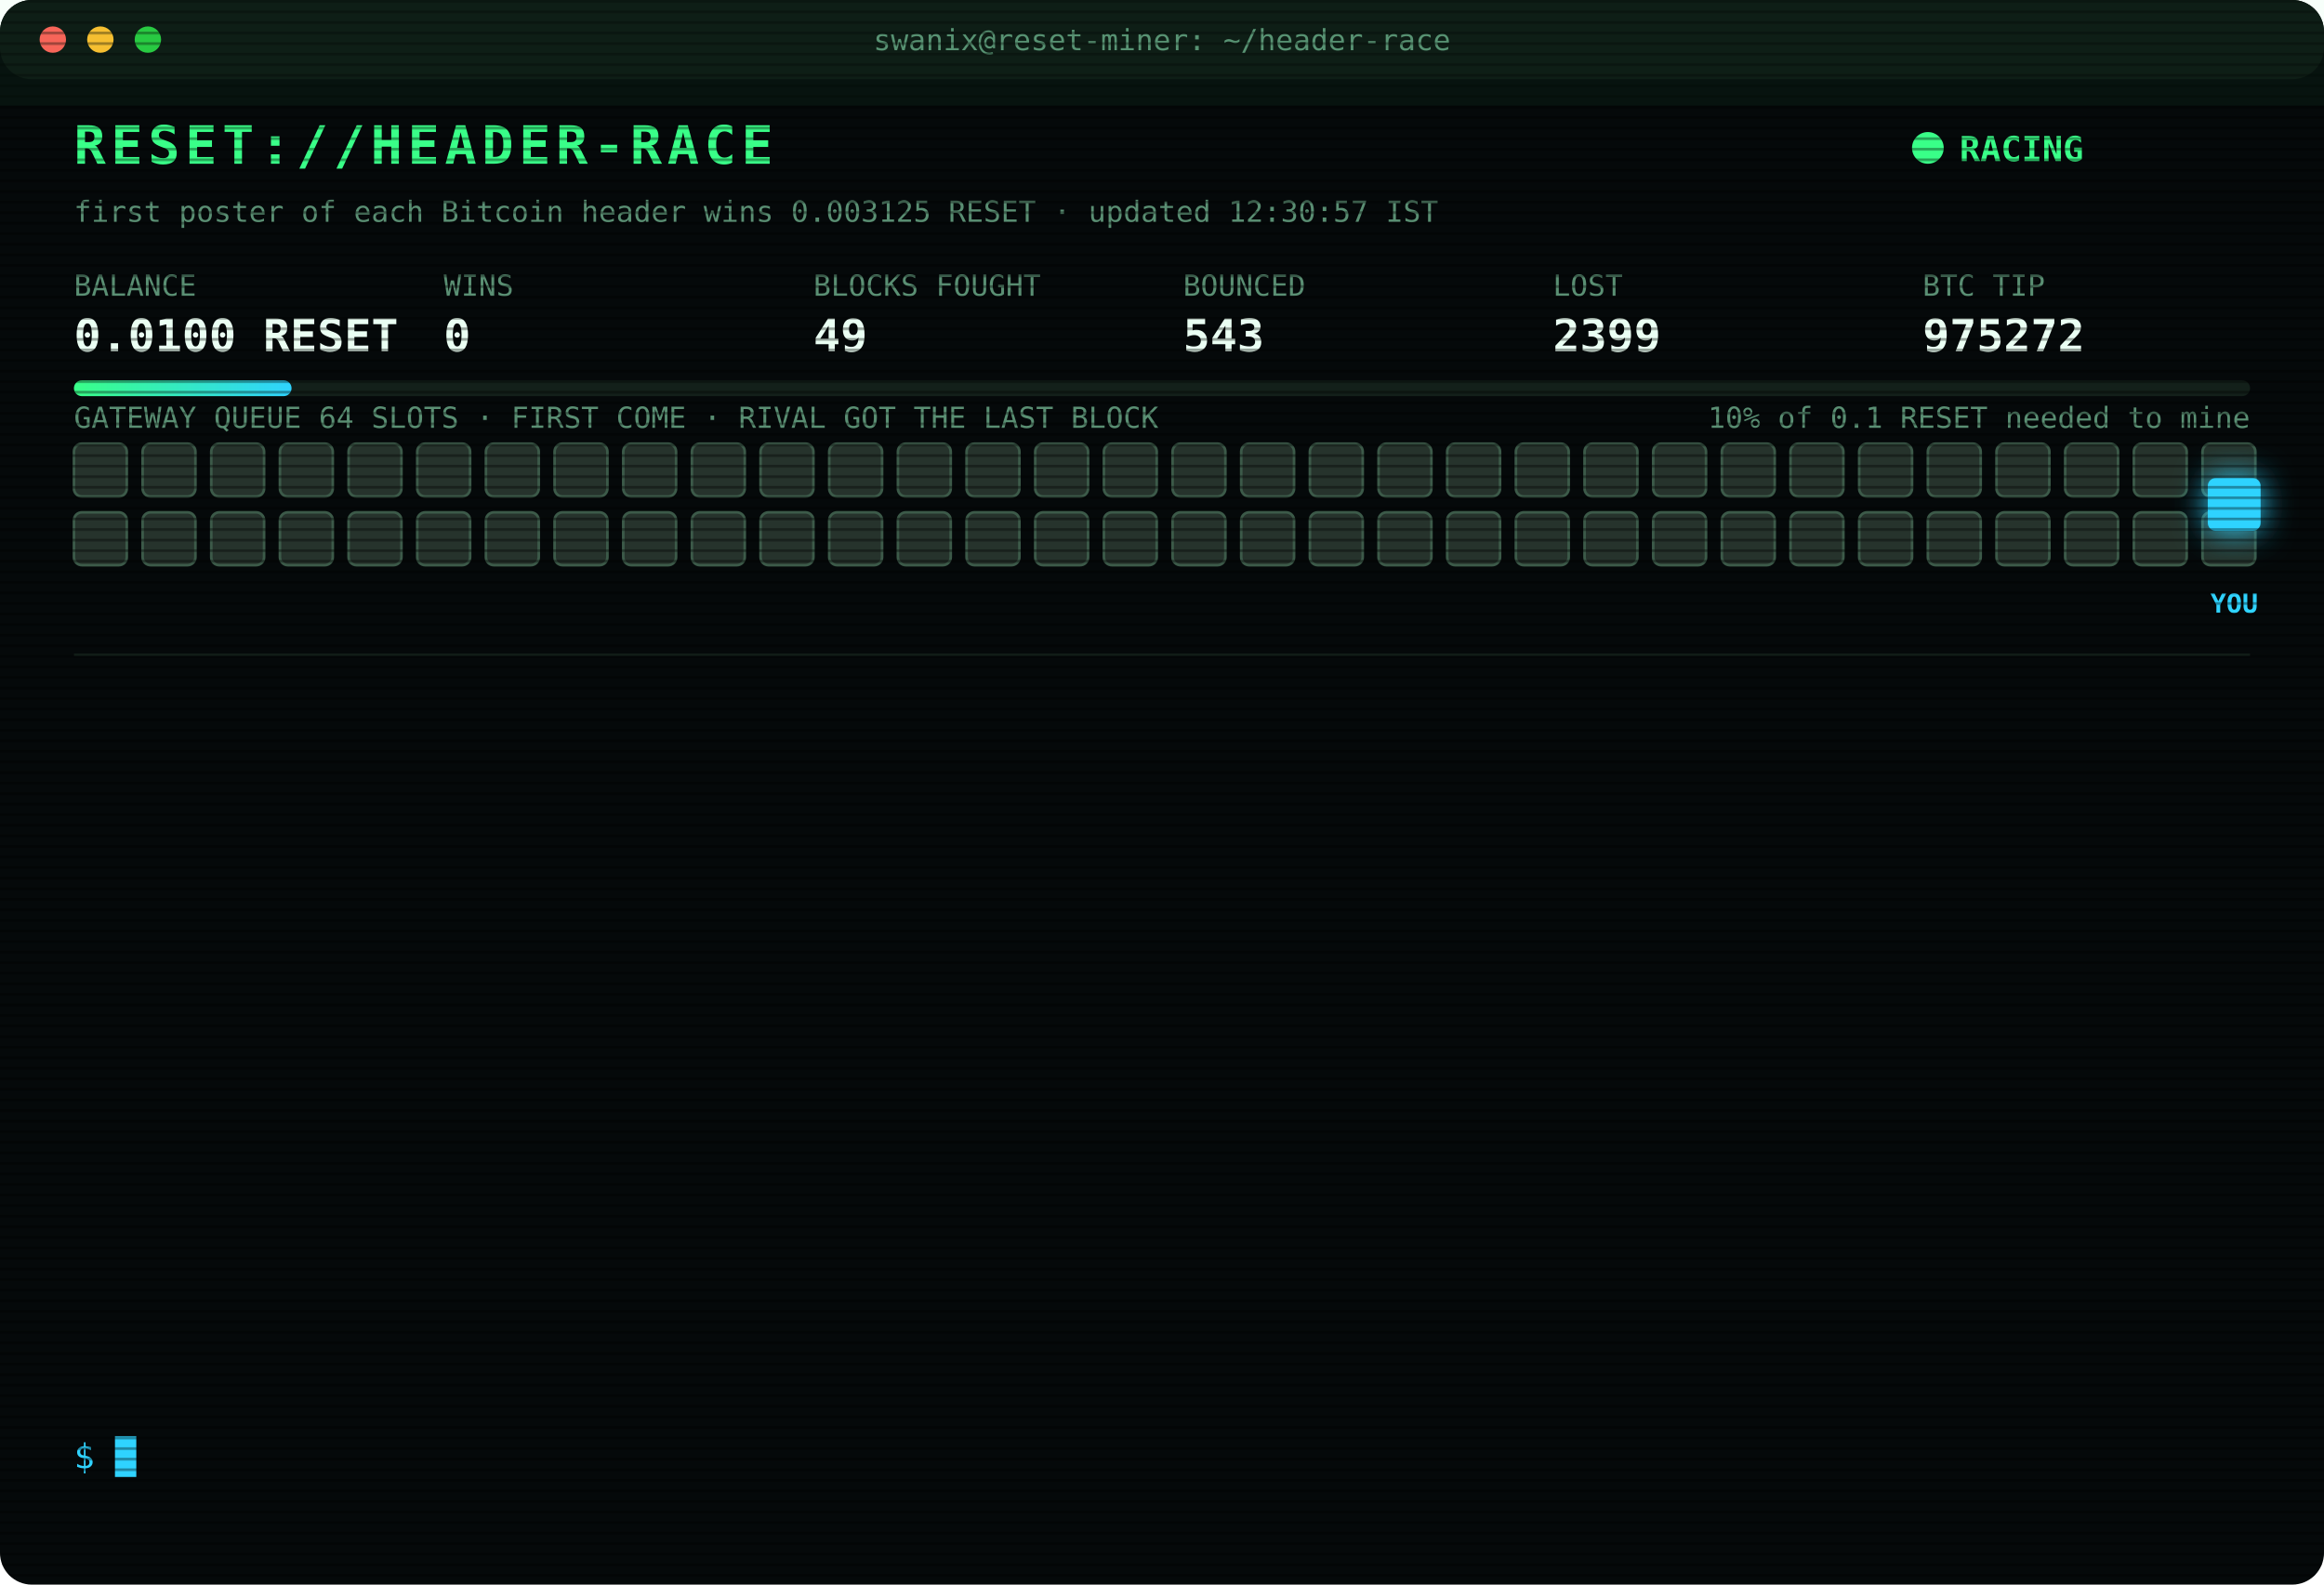
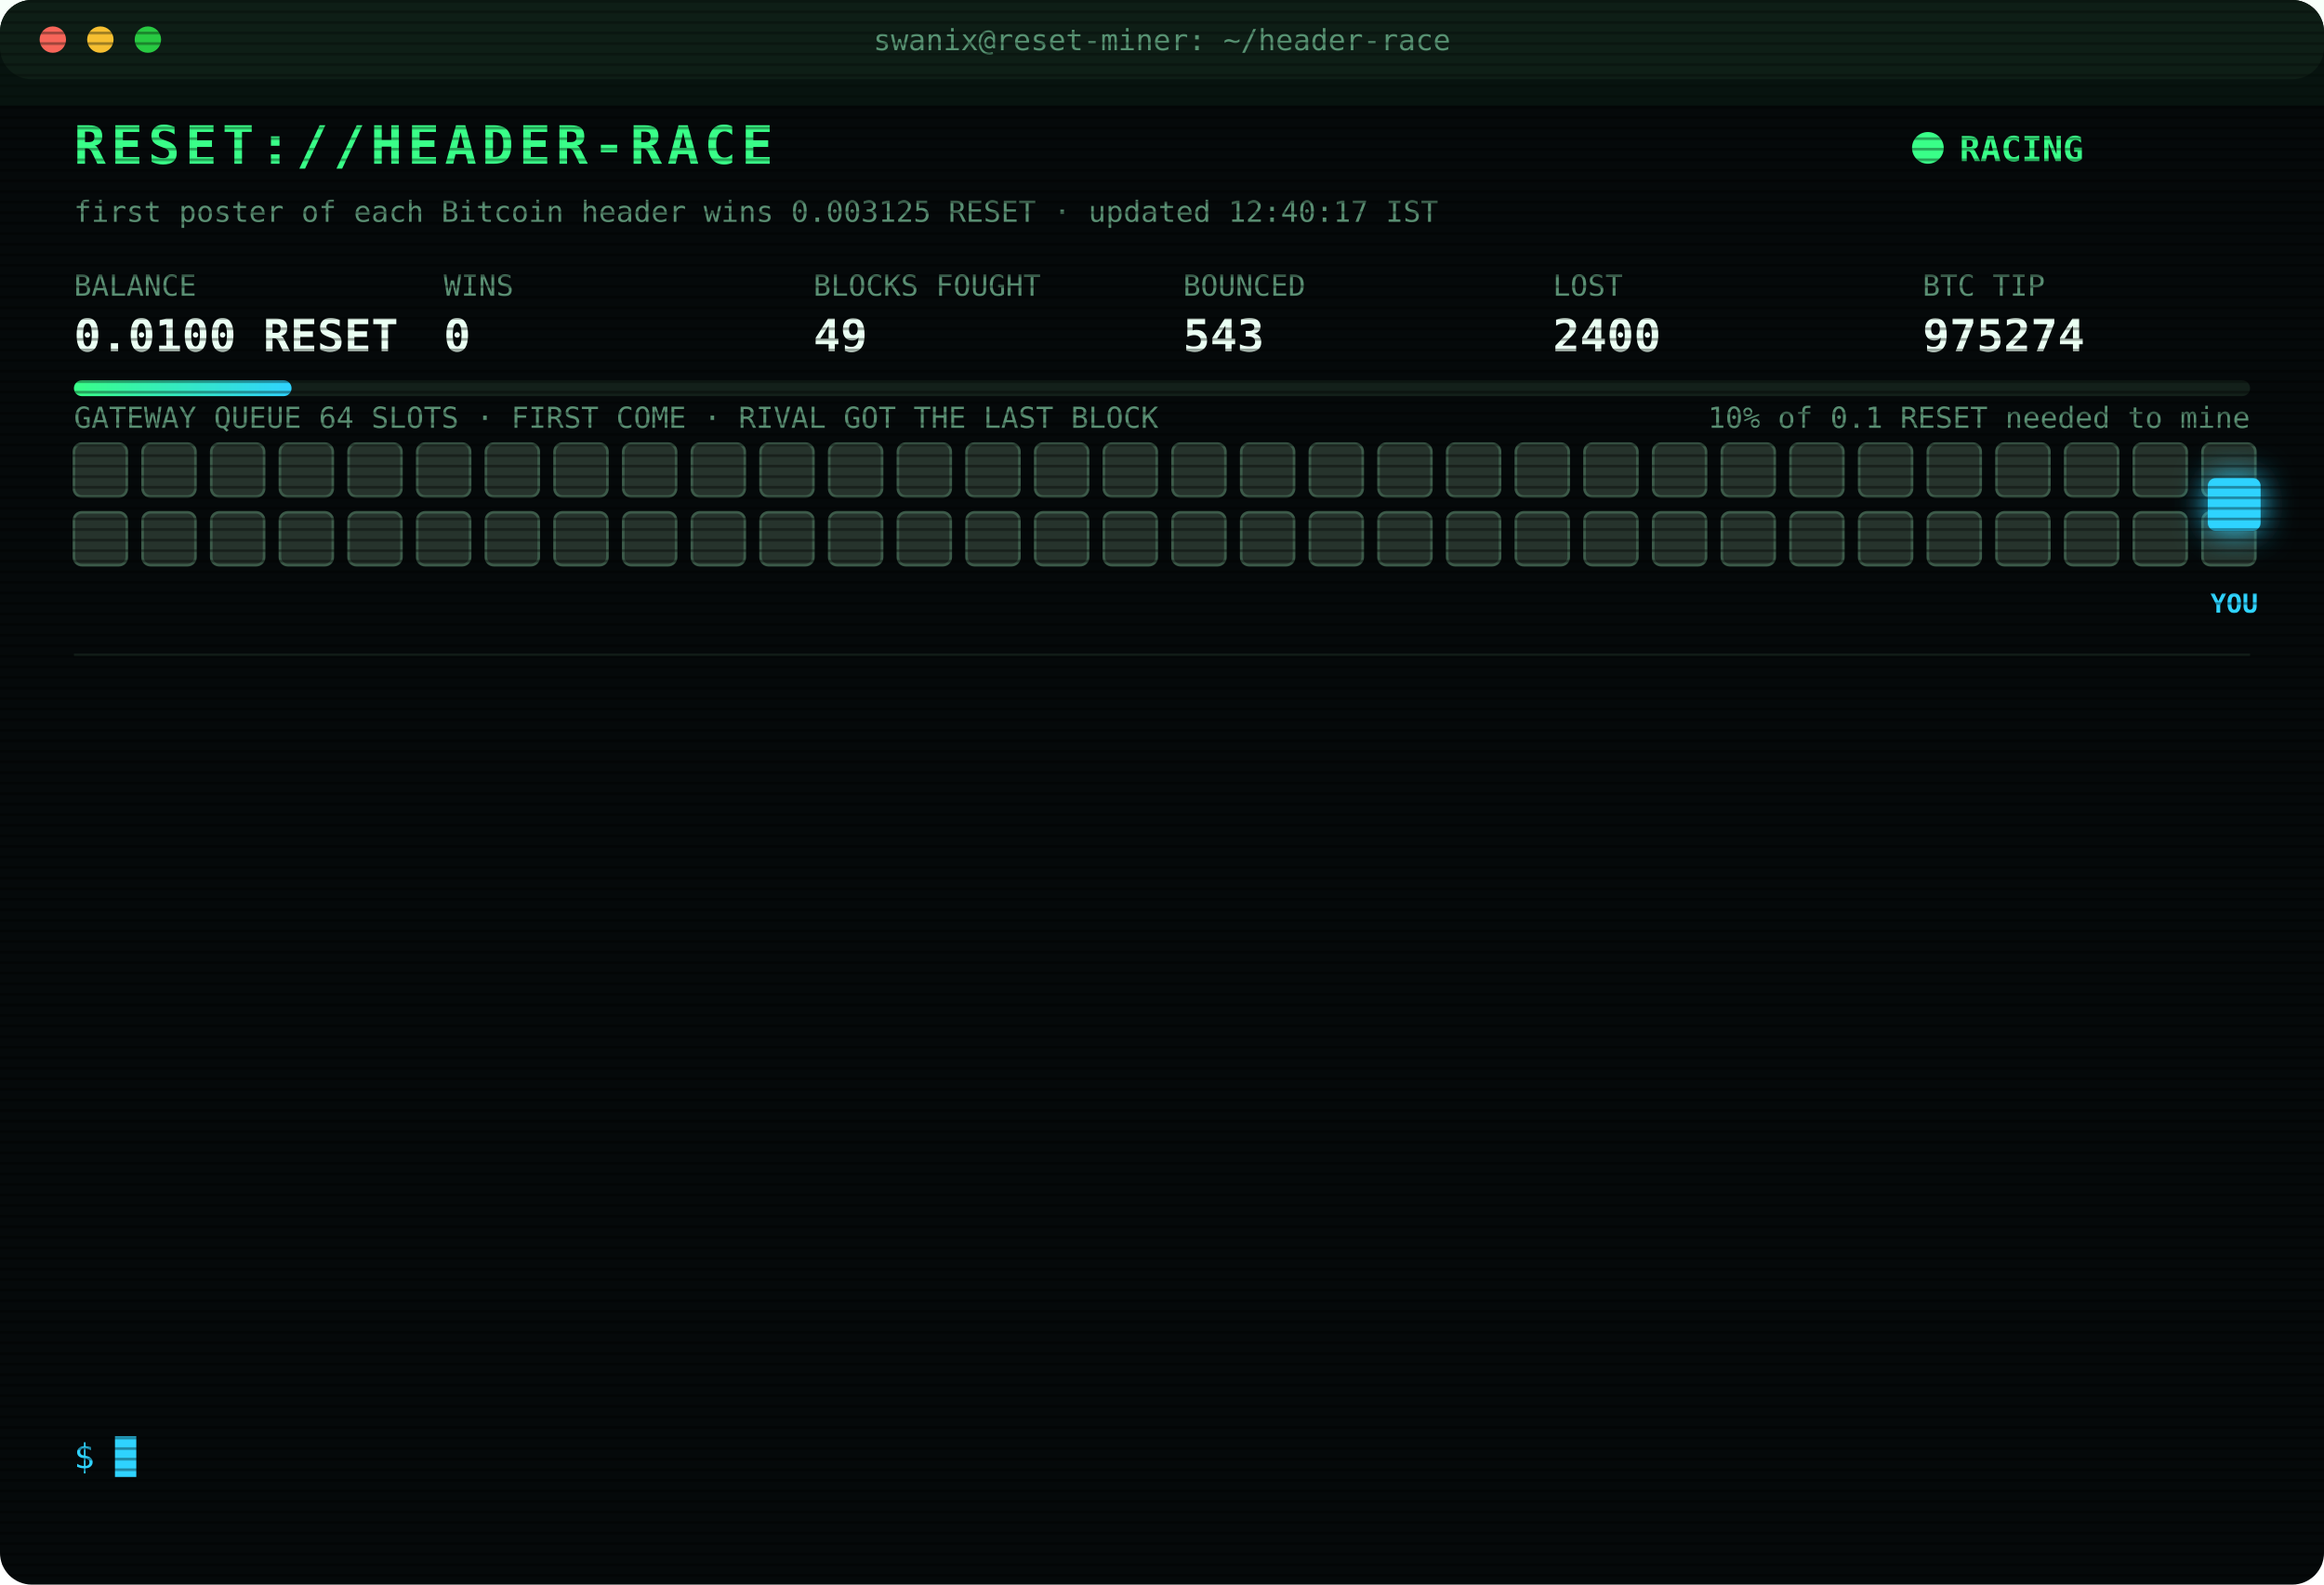
<svg xmlns="http://www.w3.org/2000/svg" width="880" height="600" viewBox="0 0 880 600" font-family="ui-monospace,SFMono-Regular,Menlo,Consolas,monospace">
  <style>
text{font-size:13px;fill:#7CFFB2}
.title{font-size:20px;font-weight:700;fill:#39FF88;letter-spacing:2px;animation:glitch 3s infinite steps(1)}
.sub{fill:#2fd3ff}.k{fill:#5a8f73;font-size:11px}.v{font-size:17px;font-weight:700;fill:#eafff3}
.ts{fill:#3f6b56}.boot{fill:#2fd3ff}.dim{fill:#5a8f73}.bad{fill:#ff4d6d}.warn{fill:#ffd23f}.mag{fill:#ff5cf0}.win{fill:#39FF88;font-weight:700}
.tag{font-size:10px;fill:#2fd3ff;font-weight:700}
.rival{fill:#26332c;stroke:#3c5a49;animation:jam 1.2s infinite alternate}
.idle{fill:#141c18;stroke:#22302a;animation:breathe 4s infinite}
.me{fill:#2fd3ff;filter:drop-shadow(0 0 6px #2fd3ff)}
.hover{animation:nudge 1.1s infinite ease-in-out}.bounce{animation:kick 1.4s infinite}
.ln{opacity:0;animation:in .4s forwards}
.cur{animation:blink 1s infinite steps(1)}
.scan{animation:scan 6s infinite linear}
.led{animation:blink 1.4s infinite}
@keyframes in{from{opacity:0;transform:translateX(-6px)}to{opacity:1;transform:none}}
@keyframes blink{50%{opacity:0}}
@keyframes jam{to{fill:#33463b}}
@keyframes breathe{50%{opacity:.4}}
@keyframes nudge{50%{transform:translateX(-10px)}}
@keyframes kick{0%,100%{transform:none}30%{transform:translateX(-14px)}55%{transform:translateX(10px) translateY(-6px)}}
@keyframes glitch{0%,92%{transform:none}93%{transform:translateX(2px);fill:#ff4d6d}95%{transform:translateX(-2px);fill:#2fd3ff}97%{transform:none}}
@keyframes scan{from{transform:translateY(-40px)}to{transform:translateY(600px)}}
</style>
  <defs>
    <pattern id="sl" width="4" height="4" patternUnits="userSpaceOnUse">
      <rect width="4" height="1" fill="#000" opacity=".35" />
    </pattern>
    <linearGradient id="bar">
      <stop offset="0" stop-color="#39FF88" />
      <stop offset="1" stop-color="#2fd3ff" />
    </linearGradient>
  </defs>
  <rect width="880" height="600" rx="12" fill="#05090a" />
  <rect width="880" height="30" rx="12" fill="#0d1512" />
  <circle cx="20" cy="15" r="5" fill="#ff5f57" />
  <circle cx="38" cy="15" r="5" fill="#febc2e" />
  <circle cx="56" cy="15" r="5" fill="#28c840" />
  <text x="440" y="19" text-anchor="middle" class="k">swanix@reset-miner: ~/header-race</text>
  <text x="28" y="62" class="title">RESET://HEADER-RACE</text>
  <circle class="led" cx="730" cy="56" r="6" fill="#39FF88" />
  <text x="742" y="61" class="win">RACING</text>
-   <text x="28" y="84" class="k">first poster of each Bitcoin header wins 0.003125 RESET · updated 12:30:57 IST</text>
+   <text x="28" y="84" class="k">first poster of each Bitcoin header wins 0.003125 RESET · updated 12:40:17 IST</text>
  <text x="28" y="112" class="k">BALANCE</text>
  <text x="28" y="133" class="v">0.0100 RESET</text>
  <text x="168" y="112" class="k">WINS</text>
  <text x="168" y="133" class="v">0</text>
  <text x="308" y="112" class="k">BLOCKS FOUGHT</text>
  <text x="308" y="133" class="v">49</text>
  <text x="448" y="112" class="k">BOUNCED</text>
  <text x="448" y="133" class="v">543</text>
  <text x="588" y="112" class="k">LOST</text>
-   <text x="588" y="133" class="v">2399</text>
+   <text x="588" y="133" class="v">2400</text>
  <text x="728" y="112" class="k">BTC TIP</text>
-   <text x="728" y="133" class="v">975272</text>
+   <text x="728" y="133" class="v">975274</text>
  <rect x="28" y="144" width="824" height="6" rx="3" fill="#13201a" />
  <rect x="28" y="144" width="82.4" height="6" rx="3" fill="url(#bar)" />
  <text x="852" y="162" text-anchor="end" class="k">10% of 0.1 RESET needed to mine</text>
  <text x="28" y="162" class="k">GATEWAY QUEUE 64 SLOTS · FIRST COME · RIVAL GOT THE LAST BLOCK</text>
  <rect class="rival" x="28" y="168" width="20" height="20" rx="3" style="animation-delay:0.00s" />
  <rect class="rival" x="54" y="168" width="20" height="20" rx="3" style="animation-delay:0.05s" />
  <rect class="rival" x="80" y="168" width="20" height="20" rx="3" style="animation-delay:0.10s" />
  <rect class="rival" x="106" y="168" width="20" height="20" rx="3" style="animation-delay:0.15s" />
  <rect class="rival" x="132" y="168" width="20" height="20" rx="3" style="animation-delay:0.20s" />
  <rect class="rival" x="158" y="168" width="20" height="20" rx="3" style="animation-delay:0.25s" />
  <rect class="rival" x="184" y="168" width="20" height="20" rx="3" style="animation-delay:0.30s" />
  <rect class="rival" x="210" y="168" width="20" height="20" rx="3" style="animation-delay:0.35s" />
  <rect class="rival" x="236" y="168" width="20" height="20" rx="3" style="animation-delay:0.40s" />
  <rect class="rival" x="262" y="168" width="20" height="20" rx="3" style="animation-delay:0.45s" />
  <rect class="rival" x="288" y="168" width="20" height="20" rx="3" style="animation-delay:0.50s" />
  <rect class="rival" x="314" y="168" width="20" height="20" rx="3" style="animation-delay:0.55s" />
  <rect class="rival" x="340" y="168" width="20" height="20" rx="3" style="animation-delay:0.60s" />
  <rect class="rival" x="366" y="168" width="20" height="20" rx="3" style="animation-delay:0.65s" />
  <rect class="rival" x="392" y="168" width="20" height="20" rx="3" style="animation-delay:0.70s" />
  <rect class="rival" x="418" y="168" width="20" height="20" rx="3" style="animation-delay:0.75s" />
  <rect class="rival" x="444" y="168" width="20" height="20" rx="3" style="animation-delay:0.80s" />
  <rect class="rival" x="470" y="168" width="20" height="20" rx="3" style="animation-delay:0.85s" />
  <rect class="rival" x="496" y="168" width="20" height="20" rx="3" style="animation-delay:0.90s" />
  <rect class="rival" x="522" y="168" width="20" height="20" rx="3" style="animation-delay:0.95s" />
  <rect class="rival" x="548" y="168" width="20" height="20" rx="3" style="animation-delay:1.00s" />
  <rect class="rival" x="574" y="168" width="20" height="20" rx="3" style="animation-delay:1.05s" />
  <rect class="rival" x="600" y="168" width="20" height="20" rx="3" style="animation-delay:1.10s" />
  <rect class="rival" x="626" y="168" width="20" height="20" rx="3" style="animation-delay:1.15s" />
  <rect class="rival" x="652" y="168" width="20" height="20" rx="3" style="animation-delay:1.20s" />
  <rect class="rival" x="678" y="168" width="20" height="20" rx="3" style="animation-delay:1.25s" />
  <rect class="rival" x="704" y="168" width="20" height="20" rx="3" style="animation-delay:1.30s" />
  <rect class="rival" x="730" y="168" width="20" height="20" rx="3" style="animation-delay:1.35s" />
  <rect class="rival" x="756" y="168" width="20" height="20" rx="3" style="animation-delay:1.40s" />
  <rect class="rival" x="782" y="168" width="20" height="20" rx="3" style="animation-delay:1.45s" />
  <rect class="rival" x="808" y="168" width="20" height="20" rx="3" style="animation-delay:1.50s" />
  <rect class="rival" x="834" y="168" width="20" height="20" rx="3" style="animation-delay:1.55s" />
  <rect class="rival" x="28" y="194" width="20" height="20" rx="3" style="animation-delay:1.60s" />
  <rect class="rival" x="54" y="194" width="20" height="20" rx="3" style="animation-delay:1.65s" />
  <rect class="rival" x="80" y="194" width="20" height="20" rx="3" style="animation-delay:1.70s" />
  <rect class="rival" x="106" y="194" width="20" height="20" rx="3" style="animation-delay:1.75s" />
  <rect class="rival" x="132" y="194" width="20" height="20" rx="3" style="animation-delay:1.80s" />
  <rect class="rival" x="158" y="194" width="20" height="20" rx="3" style="animation-delay:1.85s" />
  <rect class="rival" x="184" y="194" width="20" height="20" rx="3" style="animation-delay:1.90s" />
  <rect class="rival" x="210" y="194" width="20" height="20" rx="3" style="animation-delay:1.95s" />
  <rect class="rival" x="236" y="194" width="20" height="20" rx="3" style="animation-delay:2.00s" />
  <rect class="rival" x="262" y="194" width="20" height="20" rx="3" style="animation-delay:2.05s" />
  <rect class="rival" x="288" y="194" width="20" height="20" rx="3" style="animation-delay:2.10s" />
  <rect class="rival" x="314" y="194" width="20" height="20" rx="3" style="animation-delay:2.15s" />
  <rect class="rival" x="340" y="194" width="20" height="20" rx="3" style="animation-delay:2.20s" />
  <rect class="rival" x="366" y="194" width="20" height="20" rx="3" style="animation-delay:2.25s" />
  <rect class="rival" x="392" y="194" width="20" height="20" rx="3" style="animation-delay:2.30s" />
  <rect class="rival" x="418" y="194" width="20" height="20" rx="3" style="animation-delay:2.35s" />
  <rect class="rival" x="444" y="194" width="20" height="20" rx="3" style="animation-delay:2.40s" />
  <rect class="rival" x="470" y="194" width="20" height="20" rx="3" style="animation-delay:2.45s" />
  <rect class="rival" x="496" y="194" width="20" height="20" rx="3" style="animation-delay:2.50s" />
  <rect class="rival" x="522" y="194" width="20" height="20" rx="3" style="animation-delay:2.55s" />
  <rect class="rival" x="548" y="194" width="20" height="20" rx="3" style="animation-delay:2.60s" />
  <rect class="rival" x="574" y="194" width="20" height="20" rx="3" style="animation-delay:2.65s" />
  <rect class="rival" x="600" y="194" width="20" height="20" rx="3" style="animation-delay:2.70s" />
  <rect class="rival" x="626" y="194" width="20" height="20" rx="3" style="animation-delay:2.75s" />
  <rect class="rival" x="652" y="194" width="20" height="20" rx="3" style="animation-delay:2.80s" />
  <rect class="rival" x="678" y="194" width="20" height="20" rx="3" style="animation-delay:2.85s" />
  <rect class="rival" x="704" y="194" width="20" height="20" rx="3" style="animation-delay:2.90s" />
  <rect class="rival" x="730" y="194" width="20" height="20" rx="3" style="animation-delay:2.95s" />
  <rect class="rival" x="756" y="194" width="20" height="20" rx="3" style="animation-delay:3.00s" />
  <rect class="rival" x="782" y="194" width="20" height="20" rx="3" style="animation-delay:3.05s" />
  <rect class="rival" x="808" y="194" width="20" height="20" rx="3" style="animation-delay:3.10s" />
  <rect class="rival" x="834" y="194" width="20" height="20" rx="3" style="animation-delay:3.15s" />
  <g class="hover">
    <rect class="me" x="836" y="181" width="20" height="20" rx="3" />
    <text class="tag" x="846" y="232" text-anchor="middle">YOU</text>
  </g>
  <line x1="28" x2="852" y1="248" y2="248" stroke="#13201a" />
  <g class="ln" style="animation-delay:0.40s">
-     <text x="28" y="270" class="ts">10:14:48</text>
-     <text x="104" y="270" class="bad">[LOST] #975261 taken by a rival miner</text>
+     <text x="28" y="270" class="ts">10:31:35</text>
+     <text x="104" y="270" class="bad">[LOST] #975262 taken by a rival miner</text>
  </g>
  <g class="ln" style="animation-delay:0.65s">
-     <text x="28" y="292" class="ts">10:31:35</text>
-     <text x="104" y="292" class="bad">[LOST] #975262 taken by a rival miner</text>
+     <text x="28" y="292" class="ts">10:42:42</text>
+     <text x="104" y="292" class="bad">[LOST] #975263 taken by a rival miner</text>
  </g>
  <g class="ln" style="animation-delay:0.90s">
-     <text x="28" y="314" class="ts">10:42:42</text>
-     <text x="104" y="314" class="bad">[LOST] #975263 taken by a rival miner</text>
+     <text x="28" y="314" class="ts">10:55:24</text>
+     <text x="104" y="314" class="bad">[LOST] #975264 taken by a rival miner</text>
  </g>
  <g class="ln" style="animation-delay:1.15s">
-     <text x="28" y="336" class="ts">10:55:24</text>
-     <text x="104" y="336" class="bad">[LOST] #975264 taken by a rival miner</text>
+     <text x="28" y="336" class="ts">10:59:14</text>
+     <text x="104" y="336" class="bad">[LOST] #975265 taken by a rival miner</text>
  </g>
  <g class="ln" style="animation-delay:1.40s">
-     <text x="28" y="358" class="ts">10:59:14</text>
-     <text x="104" y="358" class="bad">[LOST] #975265 taken by a rival miner</text>
+     <text x="28" y="358" class="ts">11:21:22</text>
+     <text x="104" y="358" class="bad">[LOST] #975266 taken by a rival miner</text>
  </g>
  <g class="ln" style="animation-delay:1.65s">
-     <text x="28" y="380" class="ts">11:21:22</text>
-     <text x="104" y="380" class="bad">[LOST] #975266 taken by a rival miner</text>
+     <text x="28" y="380" class="ts">11:23:39</text>
+     <text x="104" y="380" class="bad">[LOST] #975267 taken by a rival miner</text>
  </g>
  <g class="ln" style="animation-delay:1.90s">
-     <text x="28" y="402" class="ts">11:23:39</text>
-     <text x="104" y="402" class="bad">[LOST] #975267 taken by a rival miner</text>
+     <text x="28" y="402" class="ts">12:22:35</text>
+     <text x="104" y="402" class="bad">[LOST] #975269 taken by a rival miner</text>
  </g>
  <g class="ln" style="animation-delay:2.15s">
-     <text x="28" y="424" class="ts">12:22:35</text>
-     <text x="104" y="424" class="bad">[LOST] #975269 taken by a rival miner</text>
+     <text x="28" y="424" class="ts">12:22:43</text>
+     <text x="104" y="424" class="mag">[??] #975270 sent, no receipt · may have landed</text>
  </g>
  <g class="ln" style="animation-delay:2.40s">
-     <text x="28" y="446" class="ts">12:22:43</text>
+     <text x="28" y="446" class="ts">12:22:44</text>
    <text x="104" y="446" class="mag">[??] #975270 sent, no receipt · may have landed</text>
  </g>
  <g class="ln" style="animation-delay:2.65s">
    <text x="28" y="468" class="ts">12:22:44</text>
-     <text x="104" y="468" class="mag">[??] #975270 sent, no receipt · may have landed</text>
+     <text x="104" y="468" class="bad">[LOST] #975270 taken by a rival miner</text>
  </g>
  <g class="ln" style="animation-delay:2.90s">
-     <text x="28" y="490" class="ts">12:22:44</text>
-     <text x="104" y="490" class="bad">[LOST] #975270 taken by a rival miner</text>
+     <text x="28" y="490" class="ts">12:25:04</text>
+     <text x="104" y="490" class="bad">[LOST] #975271 taken by a rival miner</text>
  </g>
  <g class="ln" style="animation-delay:3.15s">
-     <text x="28" y="512" class="ts">12:25:04</text>
-     <text x="104" y="512" class="bad">[LOST] #975271 taken by a rival miner</text>
+     <text x="28" y="512" class="ts">12:30:57</text>
+     <text x="104" y="512" class="bad">[LOST] #975272 taken by a rival miner</text>
  </g>
  <g class="ln" style="animation-delay:3.40s">
-     <text x="28" y="534" class="ts">12:30:57</text>
-     <text x="104" y="534" class="bad">[LOST] #975272 taken by a rival miner</text>
+     <text x="28" y="534" class="ts">12:40:17</text>
+     <text x="104" y="534" class="bad">[LOST] #975274 taken by a rival miner</text>
  </g>
  <text x="28" y="556" class="sub">$ <tspan class="cur">█</tspan>
  </text>
  <rect width="880" height="600" rx="12" fill="url(#sl)" pointer-events="none" />
  <rect class="scan" width="880" height="40" fill="#39FF88" opacity=".04" />
</svg>
